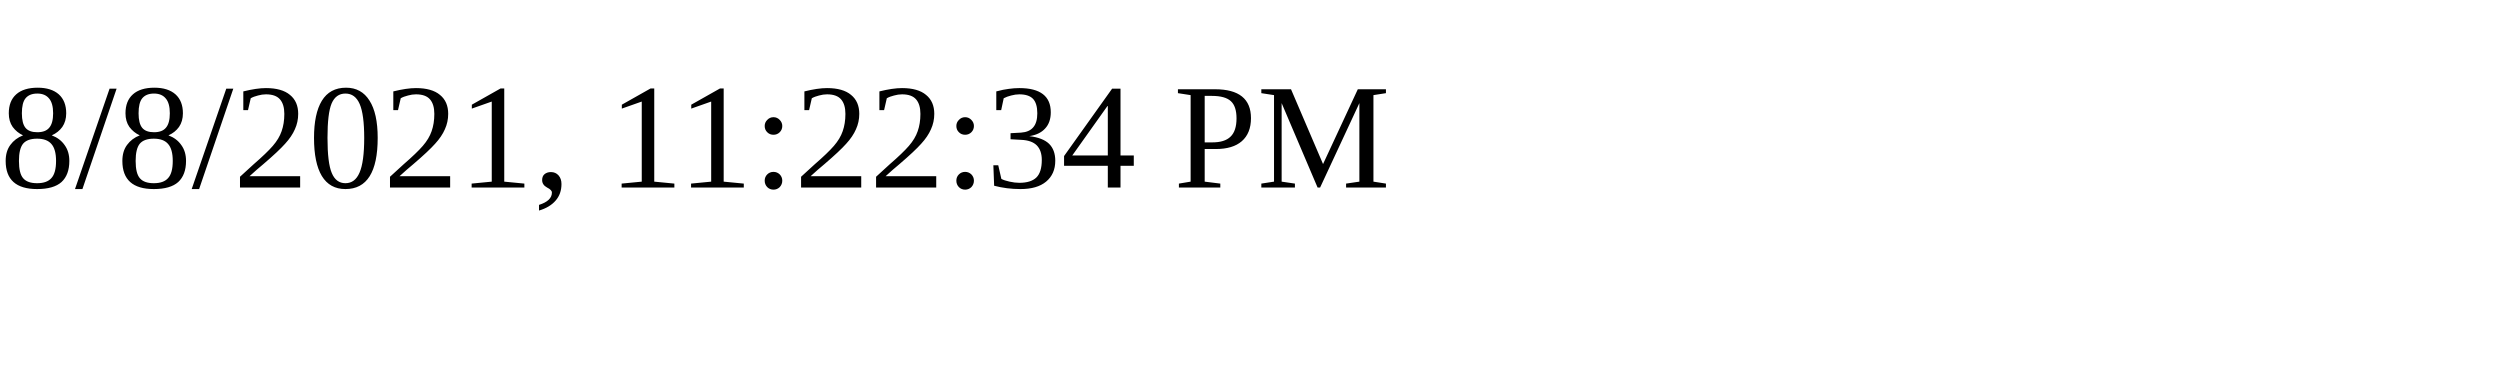
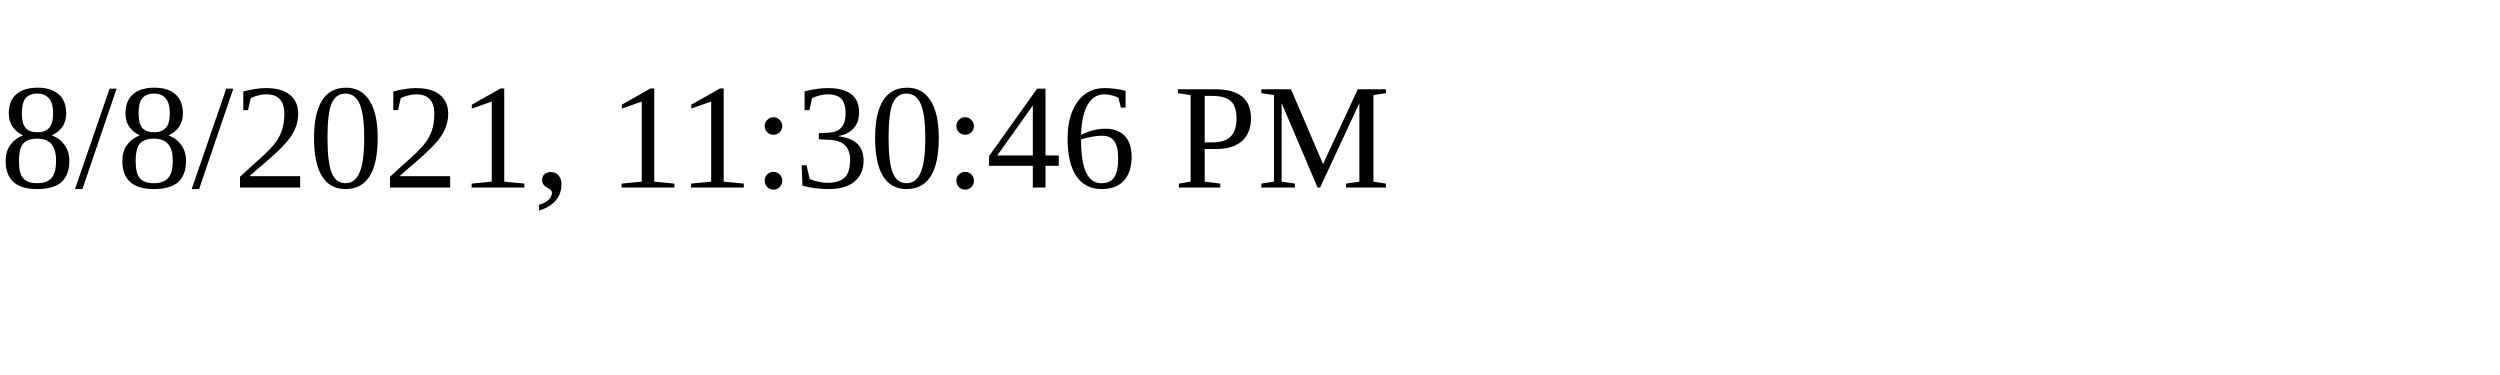
<svg xmlns="http://www.w3.org/2000/svg" height="30" width="200">
-   <text x="0" y="15">8/8/2021, 11:22:34 PM</text>
+   <text x="0" y="15">8/8/2021, 11:30:46 PM</text>
</svg>
